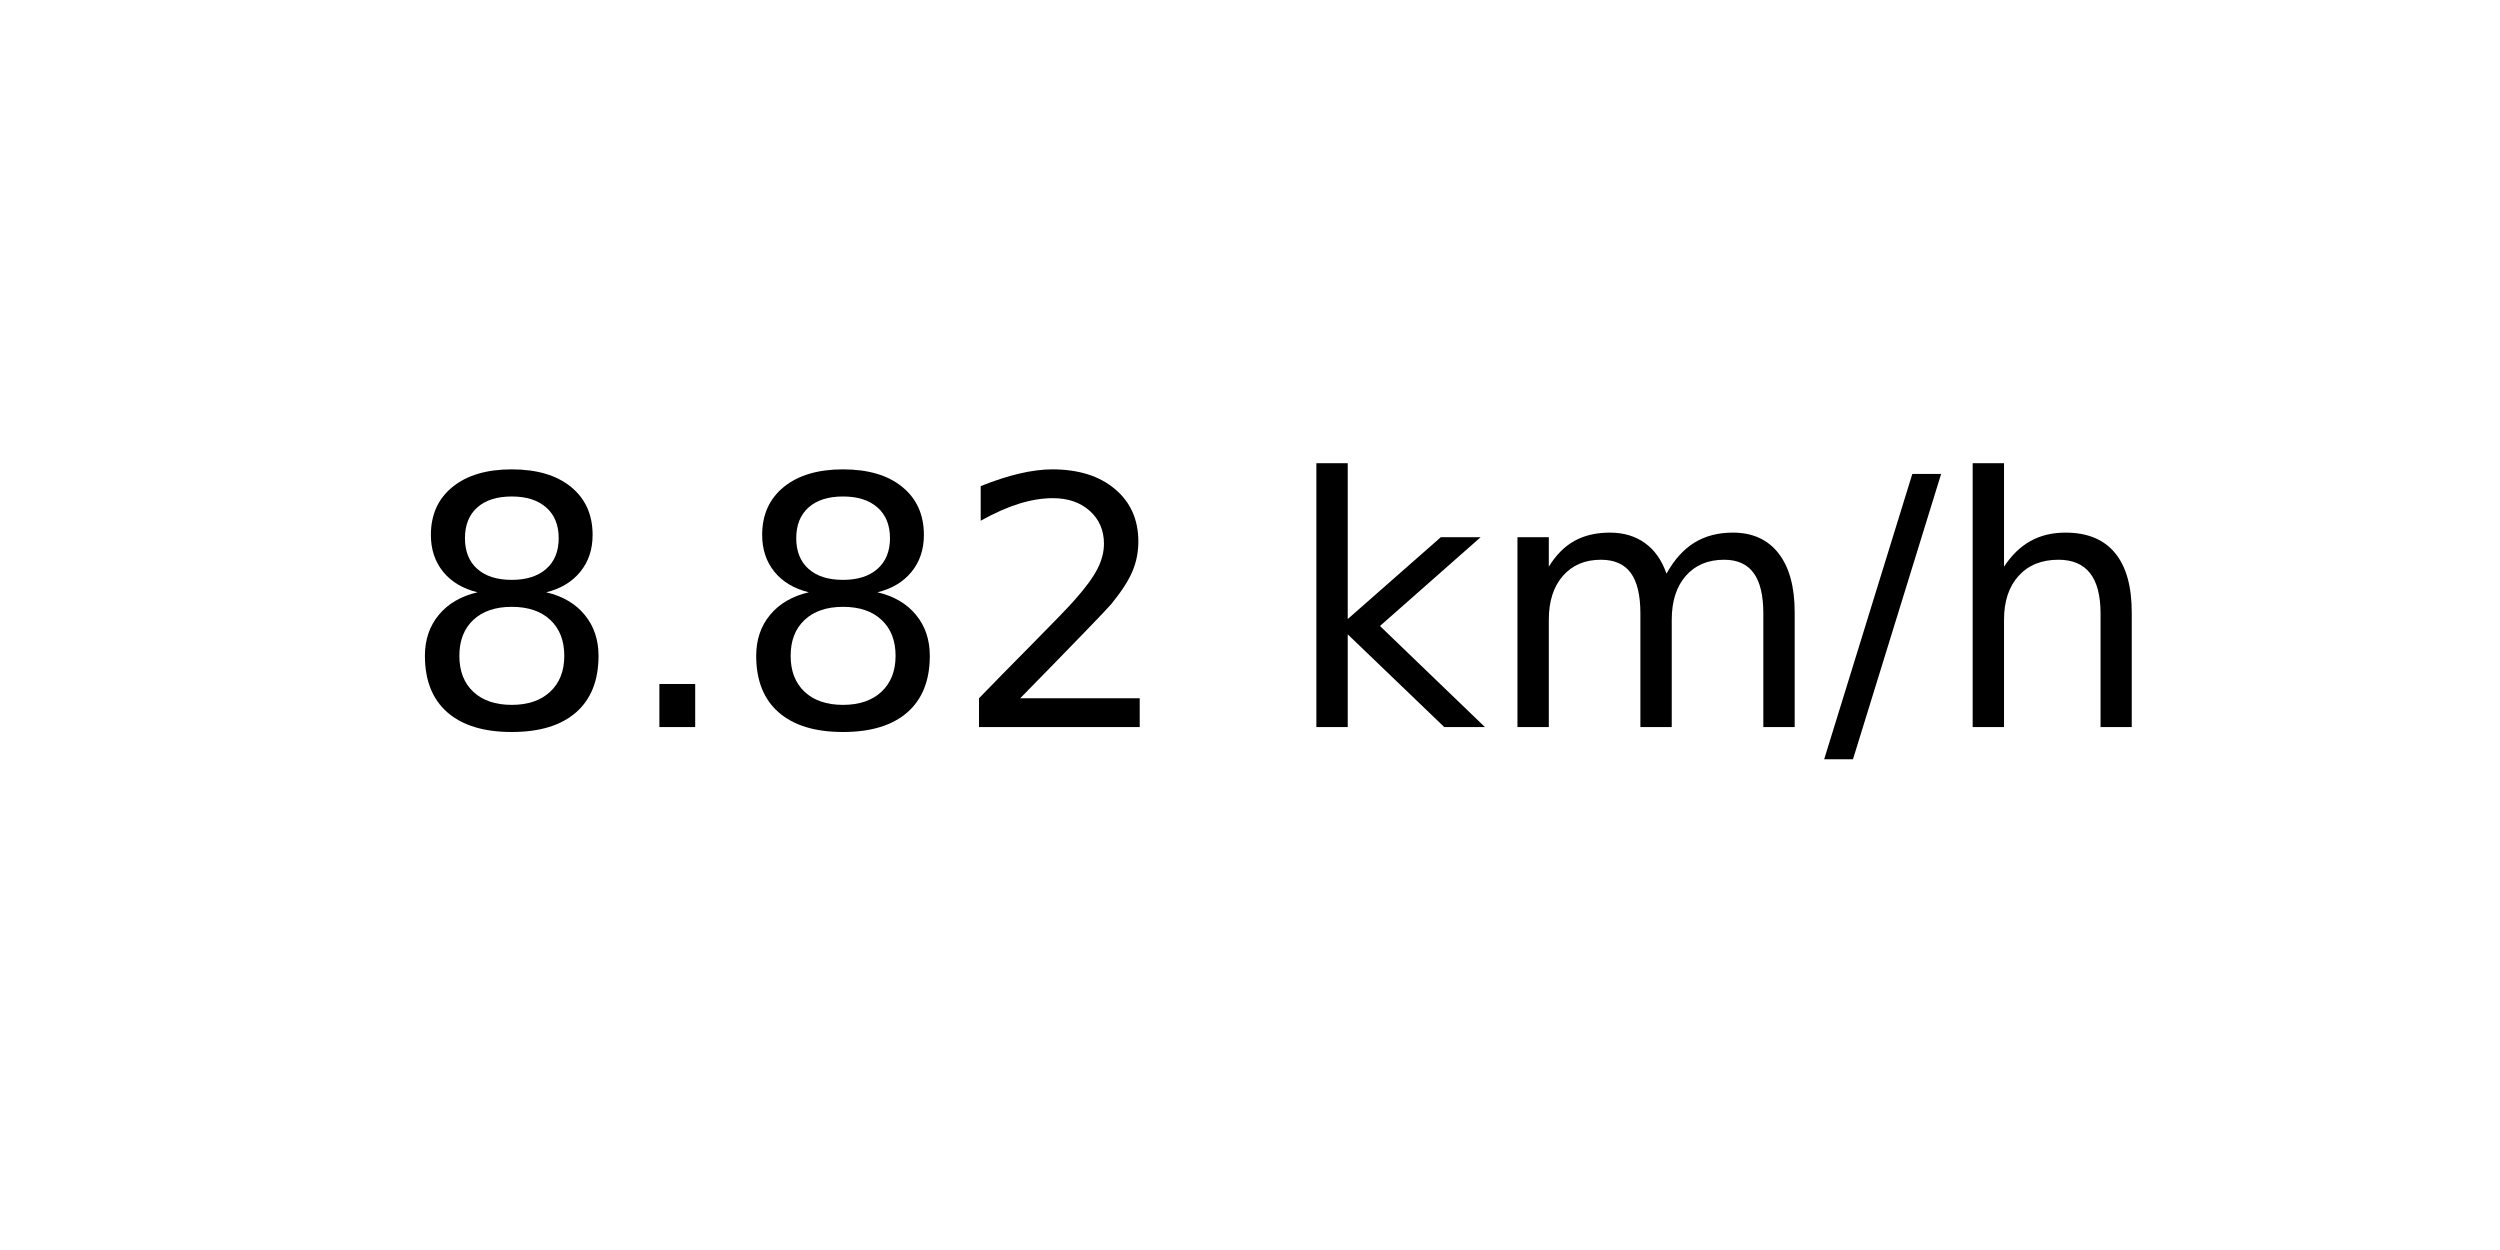
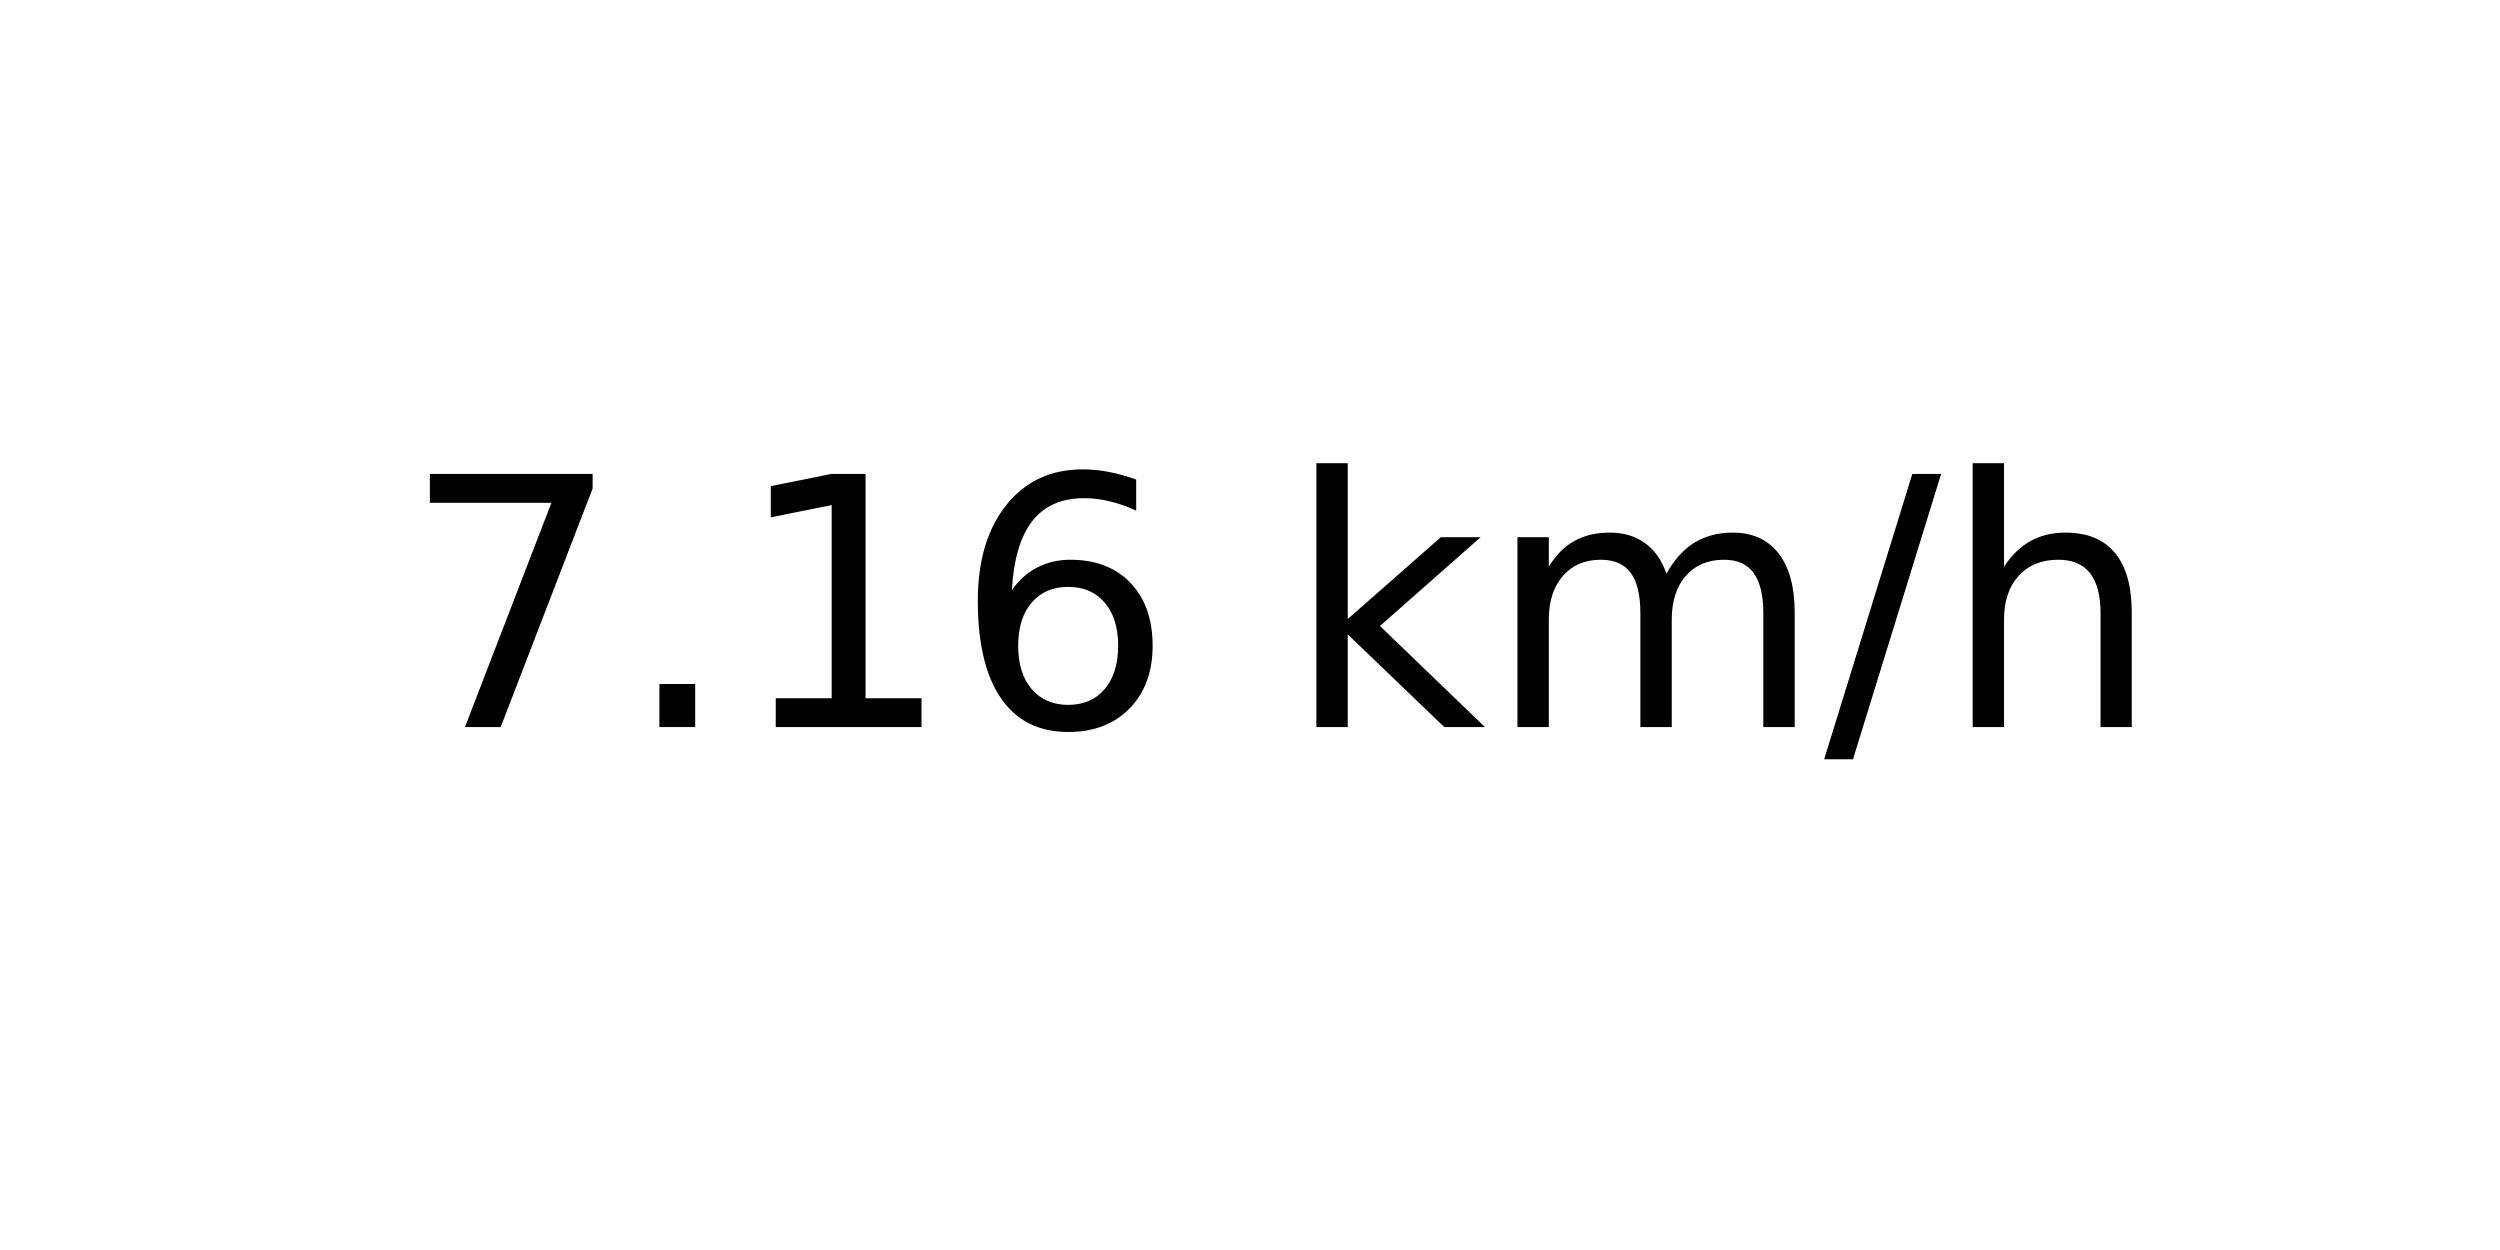
<svg xmlns="http://www.w3.org/2000/svg" xmlns:xlink="http://www.w3.org/1999/xlink" width="72pt" height="36pt" viewBox="0 0 72 36" version="1.1">
  <defs>
    <style type="text/css">*{stroke-linejoin: round; stroke-linecap: butt}</style>
  </defs>
  <g id="figure_1">
    <g id="axes_1">
      <g id="text_1">
        <g transform="translate(11.55937 20.93937) scale(0.1 -0.1)">
          <defs>
-             <path id="DejaVuSans-38" d="M 2034 2216  Q 1584 2216 1326 1975  Q 1069 1734 1069 1313  Q 1069 891 1326 650  Q 1584 409 2034 409  Q 2484 409 2743 651  Q 3003 894 3003 1313  Q 3003 1734 2745 1975  Q 2488 2216 2034 2216  z M 1403 2484  Q 997 2584 770 2862  Q 544 3141 544 3541  Q 544 4100 942 4425  Q 1341 4750 2034 4750  Q 2731 4750 3128 4425  Q 3525 4100 3525 3541  Q 3525 3141 3298 2862  Q 3072 2584 2669 2484  Q 3125 2378 3379 2068  Q 3634 1759 3634 1313  Q 3634 634 3220 271  Q 2806 -91 2034 -91  Q 1263 -91 848 271  Q 434 634 434 1313  Q 434 1759 690 2068  Q 947 2378 1403 2484  z M 1172 3481  Q 1172 3119 1398 2916  Q 1625 2713 2034 2713  Q 2441 2713 2670 2916  Q 2900 3119 2900 3481  Q 2900 3844 2670 4047  Q 2441 4250 2034 4250  Q 1625 4250 1398 4047  Q 1172 3844 1172 3481  z " transform="scale(0.015625)" />
+             <path id="DejaVuSans-37" d="M 525 4666  L 3525 4666  L 3525 4397  L 1831 0  L 1172 0  L 2766 4134  L 525 4134  L 525 4666  z " transform="scale(0.015625)" />
            <path id="DejaVuSans-2e" d="M 684 794  L 1344 794  L 1344 0  L 684 0  L 684 794  z " transform="scale(0.015625)" />
-             <path id="DejaVuSans-32" d="M 1228 531  L 3431 531  L 3431 0  L 469 0  L 469 531  Q 828 903 1448 1529  Q 2069 2156 2228 2338  Q 2531 2678 2651 2914  Q 2772 3150 2772 3378  Q 2772 3750 2511 3984  Q 2250 4219 1831 4219  Q 1534 4219 1204 4116  Q 875 4013 500 3803  L 500 4441  Q 881 4594 1212 4672  Q 1544 4750 1819 4750  Q 2544 4750 2975 4387  Q 3406 4025 3406 3419  Q 3406 3131 3298 2873  Q 3191 2616 2906 2266  Q 2828 2175 2409 1742  Q 1991 1309 1228 531  z " transform="scale(0.015625)" />
+             <path id="DejaVuSans-31" d="M 794 531  L 1825 531  L 1825 4091  L 703 3866  L 703 4441  L 1819 4666  L 2450 4666  L 2450 531  L 3481 531  L 3481 0  L 794 0  L 794 531  z " transform="scale(0.015625)" />
+             <path id="DejaVuSans-36" d="M 2113 2584  Q 1688 2584 1439 2293  Q 1191 2003 1191 1497  Q 1191 994 1439 701  Q 1688 409 2113 409  Q 2538 409 2786 701  Q 3034 994 3034 1497  Q 3034 2003 2786 2293  Q 2538 2584 2113 2584  z M 3366 4563  L 3366 3988  Q 3128 4100 2886 4159  Q 2644 4219 2406 4219  Q 1781 4219 1451 3797  Q 1122 3375 1075 2522  Q 1259 2794 1537 2939  Q 1816 3084 2150 3084  Q 2853 3084 3261 2657  Q 3669 2231 3669 1497  Q 3669 778 3244 343  Q 2819 -91 2113 -91  Q 1303 -91 875 529  Q 447 1150 447 2328  Q 447 3434 972 4092  Q 1497 4750 2381 4750  Q 2619 4750 2861 4703  Q 3103 4656 3366 4563  z " transform="scale(0.015625)" />
            <path id="DejaVuSans-20" transform="scale(0.015625)" />
            <path id="DejaVuSans-6b" d="M 581 4863  L 1159 4863  L 1159 1991  L 2875 3500  L 3609 3500  L 1753 1863  L 3688 0  L 2938 0  L 1159 1709  L 1159 0  L 581 0  L 581 4863  z " transform="scale(0.015625)" />
            <path id="DejaVuSans-6d" d="M 3328 2828  Q 3544 3216 3844 3400  Q 4144 3584 4550 3584  Q 5097 3584 5394 3201  Q 5691 2819 5691 2113  L 5691 0  L 5113 0  L 5113 2094  Q 5113 2597 4934 2840  Q 4756 3084 4391 3084  Q 3944 3084 3684 2787  Q 3425 2491 3425 1978  L 3425 0  L 2847 0  L 2847 2094  Q 2847 2600 2669 2842  Q 2491 3084 2119 3084  Q 1678 3084 1418 2786  Q 1159 2488 1159 1978  L 1159 0  L 581 0  L 581 3500  L 1159 3500  L 1159 2956  Q 1356 3278 1631 3431  Q 1906 3584 2284 3584  Q 2666 3584 2933 3390  Q 3200 3197 3328 2828  z " transform="scale(0.015625)" />
            <path id="DejaVuSans-2f" d="M 1625 4666  L 2156 4666  L 531 -594  L 0 -594  L 1625 4666  z " transform="scale(0.015625)" />
            <path id="DejaVuSans-68" d="M 3513 2113  L 3513 0  L 2938 0  L 2938 2094  Q 2938 2591 2744 2837  Q 2550 3084 2163 3084  Q 1697 3084 1428 2787  Q 1159 2491 1159 1978  L 1159 0  L 581 0  L 581 4863  L 1159 4863  L 1159 2956  Q 1366 3272 1645 3428  Q 1925 3584 2291 3584  Q 2894 3584 3203 3211  Q 3513 2838 3513 2113  z " transform="scale(0.015625)" />
          </defs>
-           <use xlink:href="#DejaVuSans-38" />
+           <use xlink:href="#DejaVuSans-37" />
          <use xlink:href="#DejaVuSans-2e" x="63.623" />
-           <use xlink:href="#DejaVuSans-38" x="95.41" />
-           <use xlink:href="#DejaVuSans-32" x="159.033" />
+           <use xlink:href="#DejaVuSans-31" x="95.41" />
+           <use xlink:href="#DejaVuSans-36" x="159.033" />
          <use xlink:href="#DejaVuSans-20" x="222.656" />
          <use xlink:href="#DejaVuSans-6b" x="254.443" />
          <use xlink:href="#DejaVuSans-6d" x="312.354" />
          <use xlink:href="#DejaVuSans-2f" x="409.766" />
          <use xlink:href="#DejaVuSans-68" x="443.457" />
        </g>
      </g>
    </g>
  </g>
</svg>
